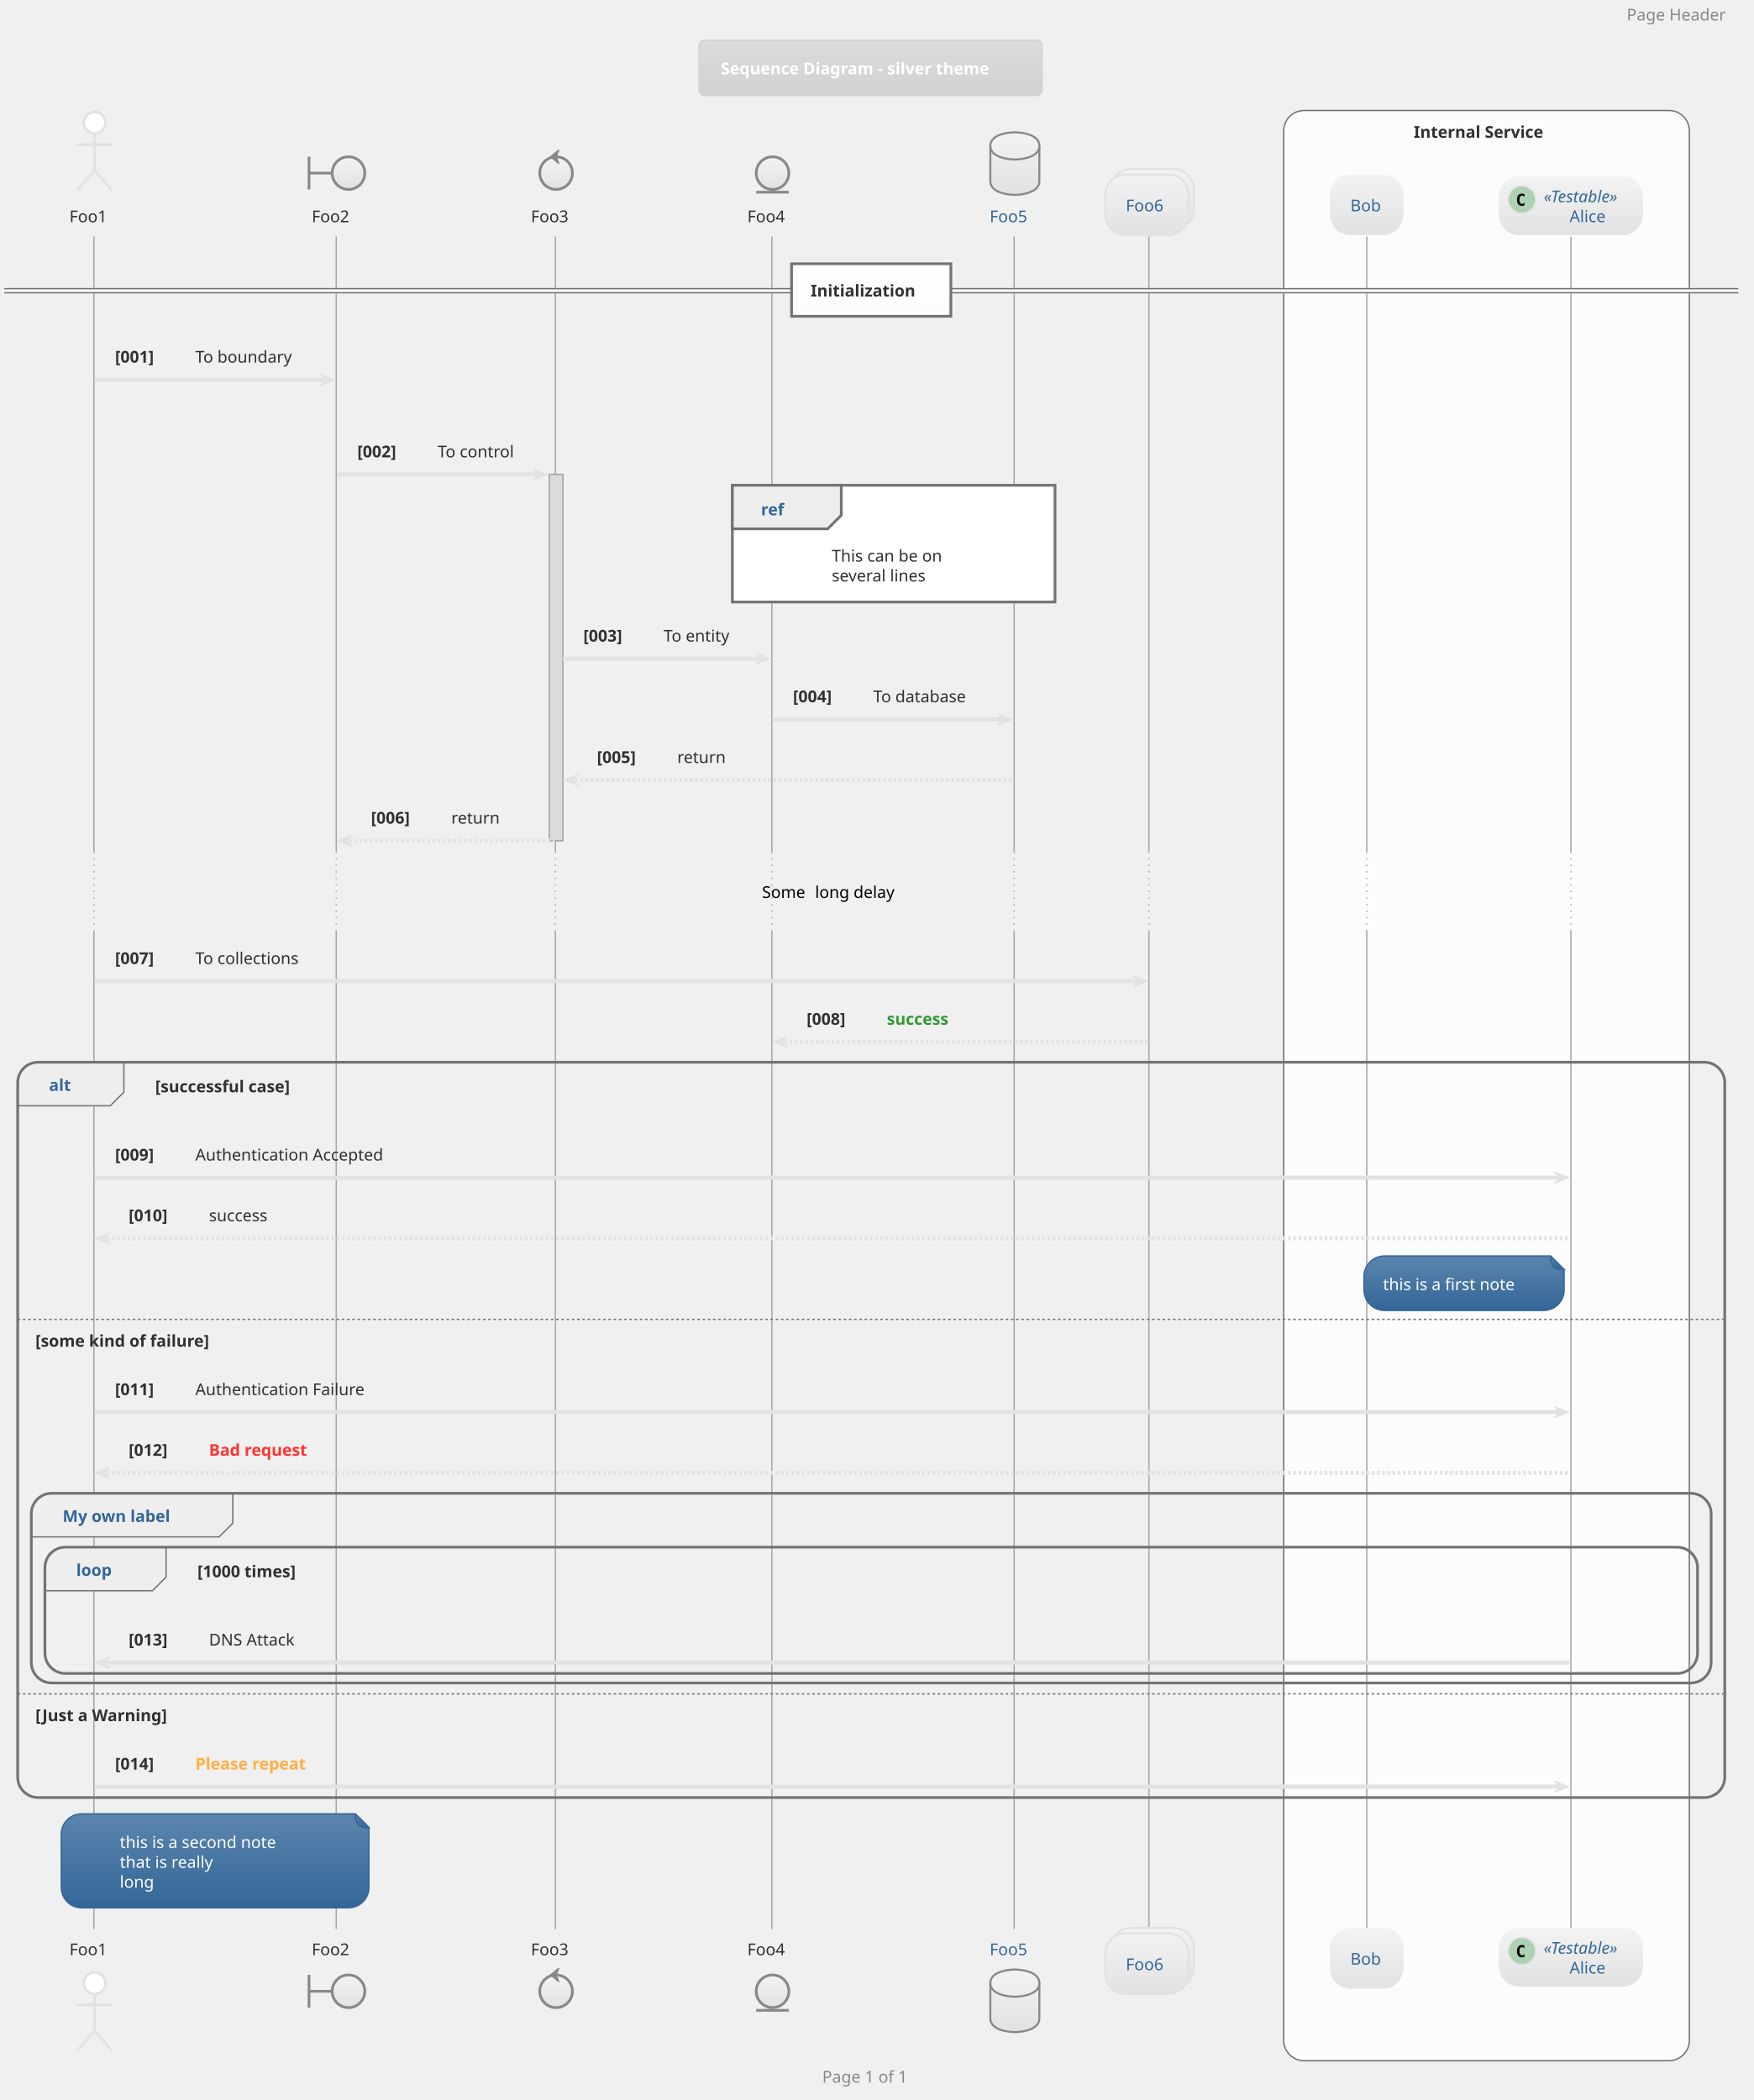
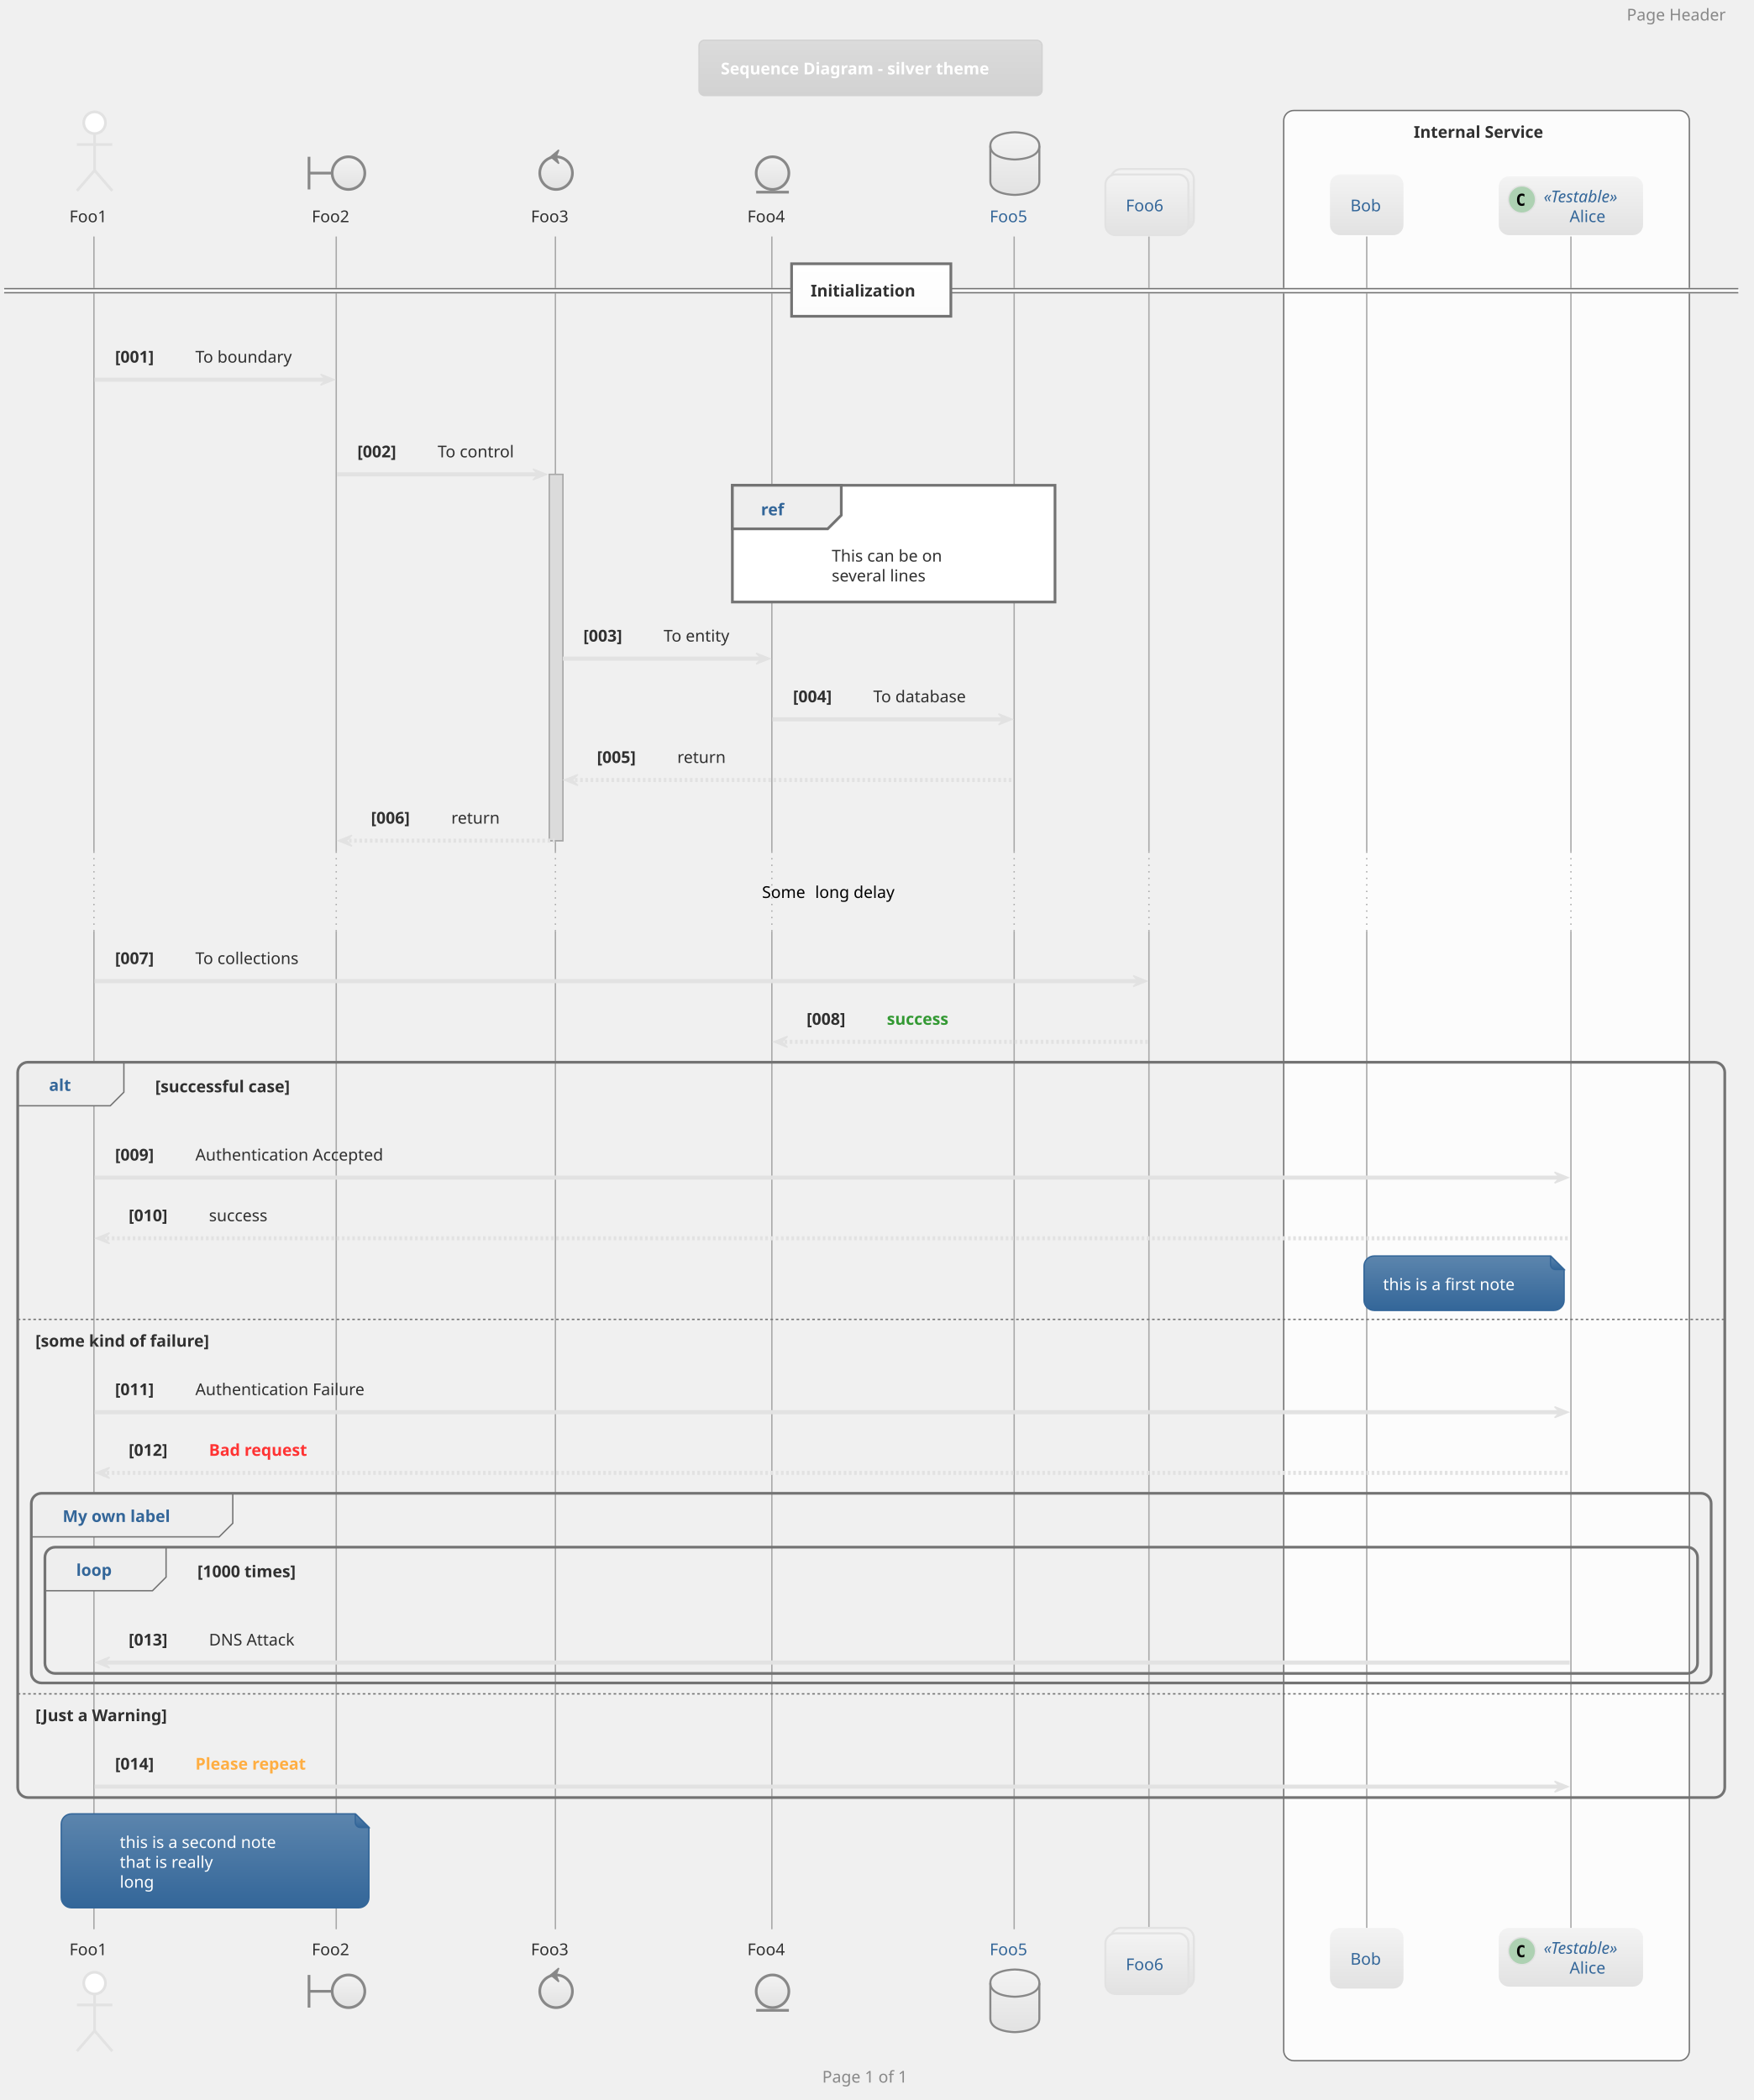
<svg xmlns="http://www.w3.org/2000/svg" contentScriptType="application/ecmascript" contentStyleType="text/css" height="1607.292px" preserveAspectRatio="none" style="width:1342px;height:1607px;" version="1.1" viewBox="0 0 1342 1607" width="1342.708px" zoomAndPan="magnify">
  <defs>
-     <linearGradient id="g1bzl1laejkcln0" x1="50%" x2="50%" y1="0%" y2="100%">
+     <linearGradient id="g1b7yb1u9ei4we0" x1="50%" x2="50%" y1="0%" y2="100%">
      <stop offset="0%" stop-color="#DBDBDB" />
      <stop offset="100%" stop-color="#D2D2D2" />
    </linearGradient>
-     <linearGradient id="g1bzl1laejkcln1" x1="50%" x2="50%" y1="0%" y2="100%">
+     <linearGradient id="g1b7yb1u9ei4we1" x1="50%" x2="50%" y1="0%" y2="100%">
      <stop offset="0%" stop-color="#F3F3F3" />
      <stop offset="100%" stop-color="#E2E2E2" />
    </linearGradient>
-     <linearGradient id="g1bzl1laejkcln2" x1="50%" x2="50%" y1="0%" y2="100%">
+     <linearGradient id="g1b7yb1u9ei4we2" x1="50%" x2="50%" y1="0%" y2="100%">
      <stop offset="0%" stop-color="#FFFFFF" />
      <stop offset="100%" stop-color="#FCFCFC" />
    </linearGradient>
-     <linearGradient id="g1bzl1laejkcln3" x1="50%" x2="50%" y1="0%" y2="100%">
+     <linearGradient id="g1b7yb1u9ei4we3" x1="50%" x2="50%" y1="0%" y2="100%">
      <stop offset="0%" stop-color="#5C85AD" />
      <stop offset="100%" stop-color="#336699" />
    </linearGradient>
  </defs>
  <g>
-     <rect fill="url(#g1bzl1laejkcln0)" height="42.275" rx="4.167" ry="4.167" style="stroke: #D2D2D2; stroke-width: 1.042;" width="262.5" x="534.896" y="30.817" />
+     <rect fill="url(#g1b7yb1u9ei4we0)" height="42.275" rx="4.167" ry="4.167" style="stroke: #D2D2D2; stroke-width: 1.042;" width="262.5" x="534.896" y="30.817" />
    <text fill="#FFFFFF" font-family="Verdana" font-size="12.5" font-weight="bold" lengthAdjust="spacingAndGlyphs" textLength="229.167" x="551.562" y="56.925">Sequence Diagram - silver theme</text>
-     <rect fill="#FCFCFC" height="1492.383" rx="15.625" ry="15.625" style="stroke: #737373; stroke-width: 1.042;" width="310.417" x="982.292" y="84.55" />
+     <rect fill="#FCFCFC" height="1492.383" rx="7.812" ry="7.812" style="stroke: #737373; stroke-width: 1.042;" width="310.417" x="982.292" y="84.55" />
    <text fill="#303030" font-family="Verdana" font-size="12.5" font-weight="bold" lengthAdjust="spacingAndGlyphs" textLength="111.458" x="1081.771" y="105.45">Internal Service</text>
    <rect fill="#DBDBDB" height="280.3" style="stroke: #A8A8A8; stroke-width: 1.042;" width="10.417" x="420.312" y="363.025" />
    <line style="stroke: #A8A8A8; stroke-width: 1.042;" x1="71.875" x2="71.875" y1="180.992" y2="651.658" />
    <line style="stroke: #A8A8A8; stroke-width: 1.042; stroke-dasharray: 1.0,4.0;" x1="71.875" x2="71.875" y1="651.658" y2="712.683" />
    <line style="stroke: #A8A8A8; stroke-width: 1.042;" x1="71.875" x2="71.875" y1="712.683" y2="1476.324" />
    <line style="stroke: #A8A8A8; stroke-width: 1.042;" x1="257.292" x2="257.292" y1="180.992" y2="651.658" />
    <line style="stroke: #A8A8A8; stroke-width: 1.042; stroke-dasharray: 1.0,4.0;" x1="257.292" x2="257.292" y1="651.658" y2="712.683" />
    <line style="stroke: #A8A8A8; stroke-width: 1.042;" x1="257.292" x2="257.292" y1="712.683" y2="1476.324" />
    <line style="stroke: #A8A8A8; stroke-width: 1.042;" x1="425" x2="425" y1="180.992" y2="651.658" />
    <line style="stroke: #A8A8A8; stroke-width: 1.042; stroke-dasharray: 1.0,4.0;" x1="425" x2="425" y1="651.658" y2="712.683" />
    <line style="stroke: #A8A8A8; stroke-width: 1.042;" x1="425" x2="425" y1="712.683" y2="1476.324" />
    <line style="stroke: #A8A8A8; stroke-width: 1.042;" x1="590.625" x2="590.625" y1="180.992" y2="651.658" />
    <line style="stroke: #A8A8A8; stroke-width: 1.042; stroke-dasharray: 1.0,4.0;" x1="590.625" x2="590.625" y1="651.658" y2="712.683" />
    <line style="stroke: #A8A8A8; stroke-width: 1.042;" x1="590.625" x2="590.625" y1="712.683" y2="1476.324" />
    <line style="stroke: #A8A8A8; stroke-width: 1.042;" x1="776.042" x2="776.042" y1="180.992" y2="651.658" />
    <line style="stroke: #A8A8A8; stroke-width: 1.042; stroke-dasharray: 1.0,4.0;" x1="776.042" x2="776.042" y1="651.658" y2="712.683" />
    <line style="stroke: #A8A8A8; stroke-width: 1.042;" x1="776.042" x2="776.042" y1="712.683" y2="1476.324" />
    <line style="stroke: #A8A8A8; stroke-width: 1.042;" x1="879.167" x2="879.167" y1="180.992" y2="651.658" />
    <line style="stroke: #A8A8A8; stroke-width: 1.042; stroke-dasharray: 1.0,4.0;" x1="879.167" x2="879.167" y1="651.658" y2="712.683" />
    <line style="stroke: #A8A8A8; stroke-width: 1.042;" x1="879.167" x2="879.167" y1="712.683" y2="1476.324" />
    <line style="stroke: #A8A8A8; stroke-width: 1.042;" x1="1045.833" x2="1045.833" y1="180.992" y2="651.658" />
    <line style="stroke: #A8A8A8; stroke-width: 1.042; stroke-dasharray: 1.0,4.0;" x1="1045.833" x2="1045.833" y1="651.658" y2="712.683" />
    <line style="stroke: #A8A8A8; stroke-width: 1.042;" x1="1045.833" x2="1045.833" y1="712.683" y2="1476.324" />
    <line style="stroke: #A8A8A8; stroke-width: 1.042;" x1="1202.083" x2="1202.083" y1="180.992" y2="651.658" />
    <line style="stroke: #A8A8A8; stroke-width: 1.042; stroke-dasharray: 1.0,4.0;" x1="1202.083" x2="1202.083" y1="651.658" y2="712.683" />
    <line style="stroke: #A8A8A8; stroke-width: 1.042;" x1="1202.083" x2="1202.083" y1="712.683" y2="1476.324" />
    <text fill="#303030" font-family="Verdana" font-size="12.5" lengthAdjust="spacingAndGlyphs" textLength="32.292" x="53.125" y="170.034">Foo1</text>
    <ellipse cx="72.396" cy="93.925" fill="#FFFFFF" rx="8.333" ry="8.333" style="stroke: #E2E2E2; stroke-width: 2.083;" />
    <path d="M72.396,102.258 L72.396,130.383 M58.854,110.592 L85.938,110.592 M72.396,130.383 L58.854,146.008 M72.396,130.383 L85.938,146.008 " fill="none" style="stroke: #E2E2E2; stroke-width: 2.083;" />
    <text fill="#303030" font-family="Verdana" font-size="12.5" lengthAdjust="spacingAndGlyphs" textLength="32.292" x="53.125" y="1496.183">Foo1</text>
    <ellipse cx="72.396" cy="1517.558" fill="#FFFFFF" rx="8.333" ry="8.333" style="stroke: #E2E2E2; stroke-width: 2.083;" />
    <path d="M72.396,1525.891 L72.396,1554.016 M58.854,1534.224 L85.938,1534.224 M72.396,1554.016 L58.854,1569.641 M72.396,1554.016 L85.938,1569.641 " fill="none" style="stroke: #E2E2E2; stroke-width: 2.083;" />
    <text fill="#303030" font-family="Verdana" font-size="12.5" lengthAdjust="spacingAndGlyphs" textLength="32.292" x="238.542" y="170.034">Foo2</text>
    <path d="M236.458,119.967 L236.458,144.967 M236.458,132.467 L254.167,132.467 " fill="none" style="stroke: #888888; stroke-width: 2.083;" />
-     <ellipse cx="266.667" cy="132.467" fill="url(#g1bzl1laejkcln1)" rx="12.5" ry="12.5" style="stroke: #888888; stroke-width: 2.083;" />
+     <ellipse cx="266.667" cy="132.467" fill="url(#g1b7yb1u9ei4we1)" rx="12.5" ry="12.5" style="stroke: #888888; stroke-width: 2.083;" />
    <text fill="#303030" font-family="Verdana" font-size="12.5" lengthAdjust="spacingAndGlyphs" textLength="32.292" x="238.542" y="1496.183">Foo2</text>
    <path d="M236.458,1511.308 L236.458,1536.308 M236.458,1523.808 L254.167,1523.808 " fill="none" style="stroke: #888888; stroke-width: 2.083;" />
-     <ellipse cx="266.667" cy="1523.808" fill="url(#g1bzl1laejkcln1)" rx="12.5" ry="12.5" style="stroke: #888888; stroke-width: 2.083;" />
+     <ellipse cx="266.667" cy="1523.808" fill="url(#g1b7yb1u9ei4we1)" rx="12.5" ry="12.5" style="stroke: #888888; stroke-width: 2.083;" />
    <text fill="#303030" font-family="Verdana" font-size="12.5" lengthAdjust="spacingAndGlyphs" textLength="32.292" x="406.25" y="170.034">Foo3</text>
-     <ellipse cx="425.521" cy="132.467" fill="url(#g1bzl1laejkcln1)" rx="12.5" ry="12.5" style="stroke: #888888; stroke-width: 2.083;" />
+     <ellipse cx="425.521" cy="132.467" fill="url(#g1b7yb1u9ei4we1)" rx="12.5" ry="12.5" style="stroke: #888888; stroke-width: 2.083;" />
    <polygon fill="#888888" points="421.354,119.967,427.604,114.758,425.521,119.967,427.604,125.175,421.354,119.967" style="stroke: #888888; stroke-width: 1.042;" />
    <text fill="#303030" font-family="Verdana" font-size="12.5" lengthAdjust="spacingAndGlyphs" textLength="32.292" x="406.25" y="1496.183">Foo3</text>
-     <ellipse cx="425.521" cy="1523.808" fill="url(#g1bzl1laejkcln1)" rx="12.5" ry="12.5" style="stroke: #888888; stroke-width: 2.083;" />
+     <ellipse cx="425.521" cy="1523.808" fill="url(#g1b7yb1u9ei4we1)" rx="12.5" ry="12.5" style="stroke: #888888; stroke-width: 2.083;" />
    <polygon fill="#888888" points="421.354,1511.308,427.604,1506.099,425.521,1511.308,427.604,1516.516,421.354,1511.308" style="stroke: #888888; stroke-width: 1.042;" />
    <text fill="#303030" font-family="Verdana" font-size="12.5" lengthAdjust="spacingAndGlyphs" textLength="32.292" x="571.875" y="170.034">Foo4</text>
-     <ellipse cx="591.146" cy="132.467" fill="url(#g1bzl1laejkcln1)" rx="12.5" ry="12.5" style="stroke: #888888; stroke-width: 2.083;" />
+     <ellipse cx="591.146" cy="132.467" fill="url(#g1b7yb1u9ei4we1)" rx="12.5" ry="12.5" style="stroke: #888888; stroke-width: 2.083;" />
    <line style="stroke: #888888; stroke-width: 2.083;" x1="578.646" x2="603.646" y1="147.05" y2="147.05" />
    <text fill="#303030" font-family="Verdana" font-size="12.5" lengthAdjust="spacingAndGlyphs" textLength="32.292" x="571.875" y="1496.183">Foo4</text>
-     <ellipse cx="591.146" cy="1523.808" fill="url(#g1bzl1laejkcln1)" rx="12.5" ry="12.5" style="stroke: #888888; stroke-width: 2.083;" />
+     <ellipse cx="591.146" cy="1523.808" fill="url(#g1b7yb1u9ei4we1)" rx="12.5" ry="12.5" style="stroke: #888888; stroke-width: 2.083;" />
    <line style="stroke: #888888; stroke-width: 2.083;" x1="578.646" x2="603.646" y1="1538.391" y2="1538.391" />
    <text fill="#336699" font-family="Verdana" font-size="12.5" lengthAdjust="spacingAndGlyphs" textLength="32.292" x="757.292" y="170.034">Foo5</text>
-     <path d="M757.812,111.633 C757.812,101.217 776.562,101.217 776.562,101.217 C776.562,101.217 795.312,101.217 795.312,111.633 L795.312,138.717 C795.312,149.133 776.562,149.133 776.562,149.133 C776.562,149.133 757.812,149.133 757.812,138.717 L757.812,111.633 " fill="url(#g1bzl1laejkcln1)" style="stroke: #888888; stroke-width: 1.562;" />
+     <path d="M757.812,111.633 C757.812,101.217 776.562,101.217 776.562,101.217 C776.562,101.217 795.312,101.217 795.312,111.633 L795.312,138.717 C795.312,149.133 776.562,149.133 776.562,149.133 C776.562,149.133 757.812,149.133 757.812,138.717 L757.812,111.633 " fill="url(#g1b7yb1u9ei4we1)" style="stroke: #888888; stroke-width: 1.562;" />
    <path d="M757.812,111.633 C757.812,122.05 776.562,122.05 776.562,122.05 C776.562,122.05 795.312,122.05 795.312,111.633 " fill="none" style="stroke: #888888; stroke-width: 1.562;" />
    <text fill="#336699" font-family="Verdana" font-size="12.5" lengthAdjust="spacingAndGlyphs" textLength="32.292" x="757.292" y="1496.183">Foo5</text>
-     <path d="M757.812,1517.558 C757.812,1507.141 776.562,1507.141 776.562,1507.141 C776.562,1507.141 795.312,1507.141 795.312,1517.558 L795.312,1544.641 C795.312,1555.058 776.562,1555.058 776.562,1555.058 C776.562,1555.058 757.812,1555.058 757.812,1544.641 L757.812,1517.558 " fill="url(#g1bzl1laejkcln1)" style="stroke: #888888; stroke-width: 1.562;" />
+     <path d="M757.812,1517.558 C757.812,1507.141 776.562,1507.141 776.562,1507.141 C776.562,1507.141 795.312,1507.141 795.312,1517.558 L795.312,1544.641 C795.312,1555.058 776.562,1555.058 776.562,1555.058 C776.562,1555.058 757.812,1555.058 757.812,1544.641 L757.812,1517.558 " fill="url(#g1b7yb1u9ei4we1)" style="stroke: #888888; stroke-width: 1.562;" />
    <path d="M757.812,1517.558 C757.812,1527.974 776.562,1527.974 776.562,1527.974 C776.562,1527.974 795.312,1527.974 795.312,1517.558 " fill="none" style="stroke: #888888; stroke-width: 1.562;" />
-     <rect fill="url(#g1bzl1laejkcln1)" height="46.442" rx="15.625" ry="15.625" style="stroke: #E2E2E2; stroke-width: 1.562;" width="63.542" x="850" y="129.342" />
-     <rect fill="url(#g1bzl1laejkcln1)" height="46.442" rx="15.625" ry="15.625" style="stroke: #E2E2E2; stroke-width: 1.562;" width="63.542" x="845.833" y="133.508" />
+     <rect fill="url(#g1b7yb1u9ei4we1)" height="46.442" rx="7.812" ry="7.812" style="stroke: #E2E2E2; stroke-width: 1.562;" width="63.542" x="850" y="129.342" />
+     <rect fill="url(#g1b7yb1u9ei4we1)" height="46.442" rx="7.812" ry="7.812" style="stroke: #E2E2E2; stroke-width: 1.562;" width="63.542" x="845.833" y="133.508" />
    <text fill="#336699" font-family="Verdana" font-size="12.5" lengthAdjust="spacingAndGlyphs" textLength="32.292" x="861.458" y="161.7">Foo6</text>
-     <rect fill="url(#g1bzl1laejkcln1)" height="46.442" rx="15.625" ry="15.625" style="stroke: #E2E2E2; stroke-width: 1.562;" width="63.542" x="850" y="1475.283" />
-     <rect fill="url(#g1bzl1laejkcln1)" height="46.442" rx="15.625" ry="15.625" style="stroke: #E2E2E2; stroke-width: 1.562;" width="63.542" x="845.833" y="1479.449" />
+     <rect fill="url(#g1b7yb1u9ei4we1)" height="46.442" rx="7.812" ry="7.812" style="stroke: #E2E2E2; stroke-width: 1.562;" width="63.542" x="850" y="1475.283" />
+     <rect fill="url(#g1b7yb1u9ei4we1)" height="46.442" rx="7.812" ry="7.812" style="stroke: #E2E2E2; stroke-width: 1.562;" width="63.542" x="845.833" y="1479.449" />
    <text fill="#336699" font-family="Verdana" font-size="12.5" lengthAdjust="spacingAndGlyphs" textLength="32.292" x="861.458" y="1507.642">Foo6</text>
-     <rect fill="url(#g1bzl1laejkcln1)" height="46.442" rx="15.625" ry="15.625" style="stroke: #E2E2E2; stroke-width: 0.0;" width="56.25" x="1017.708" y="133.508" />
+     <rect fill="url(#g1b7yb1u9ei4we1)" height="46.442" rx="7.812" ry="7.812" style="stroke: #E2E2E2; stroke-width: 0.0;" width="56.25" x="1017.708" y="133.508" />
    <text fill="#336699" font-family="Verdana" font-size="12.5" lengthAdjust="spacingAndGlyphs" textLength="25" x="1033.333" y="161.7">Bob</text>
-     <rect fill="url(#g1bzl1laejkcln1)" height="46.442" rx="15.625" ry="15.625" style="stroke: #E2E2E2; stroke-width: 0.0;" width="56.25" x="1017.708" y="1475.283" />
+     <rect fill="url(#g1b7yb1u9ei4we1)" height="46.442" rx="7.812" ry="7.812" style="stroke: #E2E2E2; stroke-width: 0.0;" width="56.25" x="1017.708" y="1475.283" />
    <text fill="#336699" font-family="Verdana" font-size="12.5" lengthAdjust="spacingAndGlyphs" textLength="25" x="1033.333" y="1503.475">Bob</text>
-     <rect fill="url(#g1bzl1laejkcln1)" height="44.967" rx="15.625" ry="15.625" style="stroke: #E2E2E2; stroke-width: 0.0;" width="110.417" x="1146.875" y="134.983" />
+     <rect fill="url(#g1b7yb1u9ei4we1)" height="44.967" rx="7.812" ry="7.812" style="stroke: #E2E2E2; stroke-width: 0.0;" width="110.417" x="1146.875" y="134.983" />
    <ellipse cx="1164.583" cy="152.692" fill="#ADD1B2" rx="10.417" ry="10.417" style="stroke: #E2E2E2; stroke-width: 1.042;" />
    <path d="M1166.488,157.119 Q1166.064,157.33 1165.592,157.444 Q1165.12,157.558 1164.616,157.558 Q1162.76,157.558 1161.784,156.354 Q1160.824,155.133 1160.824,152.838 Q1160.824,150.527 1161.784,149.322 Q1162.76,148.102 1164.616,148.102 Q1165.12,148.102 1165.592,148.216 Q1166.081,148.313 1166.488,148.541 L1166.488,150.543 Q1166.032,150.12 1165.592,149.925 Q1165.153,149.713 1164.697,149.713 Q1163.704,149.713 1163.2,150.511 Q1162.695,151.292 1162.695,152.838 Q1162.695,154.368 1163.2,155.149 Q1163.704,155.931 1164.697,155.931 Q1165.153,155.931 1165.592,155.735 Q1166.032,155.54 1166.488,155.117 L1166.488,157.119 Z " />
    <text fill="#336699" font-family="Verdana" font-size="12.5" font-style="italic" lengthAdjust="spacingAndGlyphs" textLength="68.75" x="1181.25" y="154.775">«Testable»</text>
    <text fill="#336699" font-family="Verdana" font-size="12.5" lengthAdjust="spacingAndGlyphs" textLength="29.167" x="1201.042" y="169.967">Alice</text>
-     <rect fill="url(#g1bzl1laejkcln1)" height="44.967" rx="15.625" ry="15.625" style="stroke: #E2E2E2; stroke-width: 0.0;" width="110.417" x="1146.875" y="1475.283" />
+     <rect fill="url(#g1b7yb1u9ei4we1)" height="44.967" rx="7.812" ry="7.812" style="stroke: #E2E2E2; stroke-width: 0.0;" width="110.417" x="1146.875" y="1475.283" />
    <ellipse cx="1164.583" cy="1492.991" fill="#ADD1B2" rx="10.417" ry="10.417" style="stroke: #E2E2E2; stroke-width: 1.042;" />
    <path d="M1166.488,1497.418 Q1166.064,1497.63 1165.592,1497.744 Q1165.12,1497.858 1164.616,1497.858 Q1162.76,1497.858 1161.784,1496.653 Q1160.824,1495.432 1160.824,1493.138 Q1160.824,1490.826 1161.784,1489.622 Q1162.76,1488.401 1164.616,1488.401 Q1165.12,1488.401 1165.592,1488.515 Q1166.081,1488.613 1166.488,1488.841 L1166.488,1490.843 Q1166.032,1490.419 1165.592,1490.224 Q1165.153,1490.013 1164.697,1490.013 Q1163.704,1490.013 1163.2,1490.81 Q1162.695,1491.591 1162.695,1493.138 Q1162.695,1494.668 1163.2,1495.449 Q1163.704,1496.23 1164.697,1496.23 Q1165.153,1496.23 1165.592,1496.035 Q1166.032,1495.839 1166.488,1495.416 L1166.488,1497.418 Z " />
    <text fill="#336699" font-family="Verdana" font-size="12.5" font-style="italic" lengthAdjust="spacingAndGlyphs" textLength="68.75" x="1181.25" y="1495.074">«Testable»</text>
    <text fill="#336699" font-family="Verdana" font-size="12.5" lengthAdjust="spacingAndGlyphs" textLength="29.167" x="1201.042" y="1510.266">Alice</text>
    <rect fill="#DBDBDB" height="280.3" style="stroke: #A8A8A8; stroke-width: 1.042;" width="10.417" x="420.312" y="363.025" />
-     <rect fill="url(#g1bzl1laejkcln2)" height="3.125" style="stroke: url(#g1bzl1laejkcln2); stroke-width: 1.042;" width="1327.083" x="3.125" y="220.879" />
+     <rect fill="url(#g1b7yb1u9ei4we2)" height="3.125" style="stroke: url(#g1b7yb1u9ei4we2); stroke-width: 1.042;" width="1327.083" x="3.125" y="220.879" />
    <line style="stroke: #737373; stroke-width: 1.042;" x1="3.125" x2="1330.208" y1="220.879" y2="220.879" />
    <line style="stroke: #737373; stroke-width: 1.042;" x1="3.125" x2="1330.208" y1="224.004" y2="224.004" />
-     <rect fill="url(#g1bzl1laejkcln2)" height="40.192" style="stroke: #737373; stroke-width: 2.083;" width="121.875" x="605.729" y="201.825" />
+     <rect fill="url(#g1b7yb1u9ei4we2)" height="40.192" style="stroke: #737373; stroke-width: 2.083;" width="121.875" x="605.729" y="201.825" />
    <text fill="#303030" font-family="Verdana" font-size="12.5" font-weight="bold" lengthAdjust="spacingAndGlyphs" textLength="86.458" x="620.312" y="226.892">Initialization</text>
    <polygon fill="#E2E2E2" points="245.312,286.375,255.729,290.542,245.312,294.708,249.479,290.542" style="stroke: #E2E2E2; stroke-width: 1.042;" />
    <line style="stroke: #E2E2E2; stroke-width: 3.125;" x1="72.396" x2="251.562" y1="290.542" y2="290.542" />
    <text fill="#303030" font-family="Verdana" font-size="12.5" font-weight="bold" lengthAdjust="spacingAndGlyphs" textLength="40.625" x="88.021" y="277.5">[001]</text>
    <text fill="#303030" font-family="Verdana" font-size="12.5" lengthAdjust="spacingAndGlyphs" textLength="82.292" x="149.479" y="277.5">To boundary</text>
    <polygon fill="#E2E2E2" points="407.812,358.858,418.229,363.025,407.812,367.192,411.979,363.025" style="stroke: #E2E2E2; stroke-width: 1.042;" />
    <line style="stroke: #E2E2E2; stroke-width: 3.125;" x1="257.812" x2="414.062" y1="363.025" y2="363.025" />
    <text fill="#303030" font-family="Verdana" font-size="12.5" font-weight="bold" lengthAdjust="spacingAndGlyphs" textLength="40.625" x="273.438" y="349.984">[002]</text>
    <text fill="#303030" font-family="Verdana" font-size="12.5" lengthAdjust="spacingAndGlyphs" textLength="64.583" x="334.896" y="349.984">To control</text>
    <rect fill="#FFFFFF" height="89.325" style="stroke: #737373; stroke-width: 2.083;" width="246.875" x="560.417" y="371.358" />
    <polygon fill="#EEEEEE" points="560.417,371.358,643.75,371.358,643.75,394.275,633.333,404.692,560.417,404.692,560.417,371.358" style="stroke: #737373; stroke-width: 2.083;" />
    <text fill="#336699" font-family="Verdana" font-size="12.5" font-weight="bold" lengthAdjust="spacingAndGlyphs" textLength="19.792" x="582.292" y="394.342">ref</text>
    <text fill="#303030" font-family="Verdana" font-size="12.5" lengthAdjust="spacingAndGlyphs" textLength="94.792" x="636.458" y="429.759">This can be on</text>
    <text fill="#303030" font-family="Verdana" font-size="12.5" lengthAdjust="spacingAndGlyphs" textLength="82.292" x="636.458" y="444.95">several lines</text>
    <polygon fill="#E2E2E2" points="578.646,499.833,589.062,504,578.646,508.166,582.812,504" style="stroke: #E2E2E2; stroke-width: 1.042;" />
    <line style="stroke: #E2E2E2; stroke-width: 3.125;" x1="430.729" x2="584.896" y1="504" y2="504" />
    <text fill="#303030" font-family="Verdana" font-size="12.5" font-weight="bold" lengthAdjust="spacingAndGlyphs" textLength="40.625" x="446.354" y="490.959">[003]</text>
    <text fill="#303030" font-family="Verdana" font-size="12.5" lengthAdjust="spacingAndGlyphs" textLength="57.292" x="507.812" y="490.959">To entity</text>
    <polygon fill="#E2E2E2" points="764.062,546.275,774.479,550.442,764.062,554.608,768.229,550.442" style="stroke: #E2E2E2; stroke-width: 1.042;" />
    <line style="stroke: #E2E2E2; stroke-width: 3.125;" x1="591.146" x2="770.312" y1="550.442" y2="550.442" />
    <text fill="#303030" font-family="Verdana" font-size="12.5" font-weight="bold" lengthAdjust="spacingAndGlyphs" textLength="40.625" x="606.771" y="537.4">[004]</text>
    <text fill="#303030" font-family="Verdana" font-size="12.5" lengthAdjust="spacingAndGlyphs" textLength="82.292" x="668.229" y="537.4">To database</text>
    <polygon fill="#E2E2E2" points="442.188,592.716,431.771,596.883,442.188,601.05,438.021,596.883" style="stroke: #E2E2E2; stroke-width: 1.042;" />
    <line style="stroke: #E2E2E2; stroke-width: 3.125; stroke-dasharray: 2.0,2.0;" x1="435.938" x2="775.521" y1="596.883" y2="596.883" />
    <text fill="#303030" font-family="Verdana" font-size="12.5" font-weight="bold" lengthAdjust="spacingAndGlyphs" textLength="40.625" x="456.771" y="583.842">[005]</text>
    <text fill="#303030" font-family="Verdana" font-size="12.5" lengthAdjust="spacingAndGlyphs" textLength="40.625" x="518.229" y="583.842">return</text>
    <polygon fill="#E2E2E2" points="269.271,639.158,258.854,643.325,269.271,647.491,265.104,643.325" style="stroke: #E2E2E2; stroke-width: 1.042;" />
    <line style="stroke: #E2E2E2; stroke-width: 3.125; stroke-dasharray: 2.0,2.0;" x1="263.021" x2="424.479" y1="643.325" y2="643.325" />
    <text fill="#303030" font-family="Verdana" font-size="12.5" font-weight="bold" lengthAdjust="spacingAndGlyphs" textLength="40.625" x="283.854" y="630.284">[006]</text>
    <text fill="#303030" font-family="Verdana" font-size="12.5" lengthAdjust="spacingAndGlyphs" textLength="40.625" x="345.312" y="630.284">return</text>
    <text fill="#000000" font-family="Verdana" font-size="12.5" lengthAdjust="spacingAndGlyphs" textLength="36.458" x="583.073" y="687.142">Some</text>
    <text fill="#000000" font-family="Verdana" font-size="12.5" lengthAdjust="spacingAndGlyphs" textLength="67.708" x="623.698" y="687.142">long delay</text>
    <text fill="#000000" font-family="Verdana" font-size="12.5" lengthAdjust="spacingAndGlyphs" textLength="0" x="695.573" y="687.142" />
    <polygon fill="#E2E2E2" points="867.188,746.625,877.604,750.791,867.188,754.958,871.354,750.791" style="stroke: #E2E2E2; stroke-width: 1.042;" />
    <line style="stroke: #E2E2E2; stroke-width: 3.125;" x1="72.396" x2="873.438" y1="750.791" y2="750.791" />
    <text fill="#303030" font-family="Verdana" font-size="12.5" font-weight="bold" lengthAdjust="spacingAndGlyphs" textLength="40.625" x="88.021" y="737.75">[007]</text>
    <text fill="#303030" font-family="Verdana" font-size="12.5" lengthAdjust="spacingAndGlyphs" textLength="87.5" x="149.479" y="737.75">To collections</text>
    <polygon fill="#E2E2E2" points="602.604,793.066,592.188,797.233,602.604,801.4,598.438,797.233" style="stroke: #E2E2E2; stroke-width: 1.042;" />
    <line style="stroke: #E2E2E2; stroke-width: 3.125; stroke-dasharray: 2.0,2.0;" x1="596.354" x2="878.646" y1="797.233" y2="797.233" />
    <text fill="#303030" font-family="Verdana" font-size="12.5" font-weight="bold" lengthAdjust="spacingAndGlyphs" textLength="40.625" x="617.188" y="784.192">[008]</text>
    <text fill="#339933" font-family="Verdana" font-size="12.5" font-weight="bold" lengthAdjust="spacingAndGlyphs" textLength="53.125" x="678.646" y="784.192">success</text>
-     <path d="M29.167,812.858 L94.792,812.858 L94.792,835.775 L84.375,846.191 L13.542,846.191 L13.542,828.483 " fill="#EEEEEE" style="stroke: #737373; stroke-width: 1.042;" />
-     <rect fill="none" height="562.683" rx="15.625" ry="15.625" style="stroke: #737373; stroke-width: 2.083;" width="1306.25" x="13.542" y="812.858" />
+     <path d="M21.354,812.858 L94.792,812.858 L94.792,835.775 L84.375,846.191 L13.542,846.191 L13.542,820.671 " fill="#EEEEEE" style="stroke: #737373; stroke-width: 1.042;" />
+     <rect fill="none" height="562.683" rx="7.812" ry="7.812" style="stroke: #737373; stroke-width: 2.083;" width="1306.25" x="13.542" y="812.858" />
    <text fill="#336699" font-family="Verdana" font-size="12.5" font-weight="bold" lengthAdjust="spacingAndGlyphs" textLength="17.708" x="37.5" y="834.8">alt</text>
    <text fill="#303030" font-family="Verdana" font-size="12.5" font-weight="bold" lengthAdjust="spacingAndGlyphs" textLength="118.75" x="118.75" y="835.842">[successful case]</text>
    <polygon fill="#E2E2E2" points="1189.583,896.975,1200,901.141,1189.583,905.308,1193.75,901.141" style="stroke: #E2E2E2; stroke-width: 1.042;" />
    <line style="stroke: #E2E2E2; stroke-width: 3.125;" x1="72.396" x2="1195.833" y1="901.141" y2="901.141" />
    <text fill="#303030" font-family="Verdana" font-size="12.5" font-weight="bold" lengthAdjust="spacingAndGlyphs" textLength="40.625" x="88.021" y="888.1">[009]</text>
    <text fill="#303030" font-family="Verdana" font-size="12.5" lengthAdjust="spacingAndGlyphs" textLength="158.333" x="149.479" y="888.1">Authentication Accepted</text>
    <polygon fill="#E2E2E2" points="83.854,943.416,73.438,947.583,83.854,951.75,79.688,947.583" style="stroke: #E2E2E2; stroke-width: 1.042;" />
    <line style="stroke: #E2E2E2; stroke-width: 3.125; stroke-dasharray: 2.0,2.0;" x1="77.604" x2="1201.042" y1="947.583" y2="947.583" />
    <text fill="#303030" font-family="Verdana" font-size="12.5" font-weight="bold" lengthAdjust="spacingAndGlyphs" textLength="40.625" x="98.438" y="934.542">[010]</text>
    <text fill="#303030" font-family="Verdana" font-size="12.5" lengthAdjust="spacingAndGlyphs" textLength="51.042" x="159.896" y="934.542">success</text>
-     <path d="M1043.75,976.75 L1043.75,987.166 A15.625,15.625 0 0 0 1059.375,1002.791 L1181.25,1002.791 A15.625,15.625 0 0 0 1196.875,987.166 L1196.875,971.541 L1186.458,961.125 L1059.375,961.125 A15.625,15.625 0 0 0 1043.75,976.75 " fill="url(#g1bzl1laejkcln3)" style="stroke: #336699; stroke-width: 1.042;" />
-     <path d="M1186.458,961.125 L1186.458,963.729 A7.812,7.812 0 0 0 1194.271,971.541 L1196.875,971.541 L1186.458,961.125 " fill="url(#g1bzl1laejkcln3)" style="stroke: #336699; stroke-width: 1.042;" />
+     <path d="M1043.75,968.937 L1043.75,994.979 A7.812,7.812 0 0 0 1051.562,1002.791 L1189.062,1002.791 A7.812,7.812 0 0 0 1196.875,994.979 L1196.875,971.541 L1186.458,961.125 L1051.562,961.125 A7.812,7.812 0 0 0 1043.75,968.937 " fill="url(#g1b7yb1u9ei4we3)" style="stroke: #336699; stroke-width: 1.042;" />
+     <path d="M1186.458,961.125 L1186.458,967.635 A3.906,3.906 0 0 0 1190.365,971.541 L1196.875,971.541 L1186.458,961.125 " fill="url(#g1b7yb1u9ei4we3)" style="stroke: #336699; stroke-width: 1.042;" />
    <text fill="#FFFFFF" font-family="Verdana" font-size="12.5" lengthAdjust="spacingAndGlyphs" textLength="114.583" x="1058.333" y="987.234">this is a first note</text>
    <line style="stroke: #737373; stroke-width: 1.042; stroke-dasharray: 2.0,2.0;" x1="13.542" x2="1319.792" y1="1009.65" y2="1009.65" />
    <text fill="#303030" font-family="Verdana" font-size="12.5" font-weight="bold" lengthAdjust="spacingAndGlyphs" textLength="148.958" x="27.083" y="1030.55">[some kind of failure]</text>
    <polygon fill="#E2E2E2" points="1189.583,1076.491,1200,1080.658,1189.583,1084.825,1193.75,1080.658" style="stroke: #E2E2E2; stroke-width: 1.042;" />
    <line style="stroke: #E2E2E2; stroke-width: 3.125;" x1="72.396" x2="1195.833" y1="1080.658" y2="1080.658" />
    <text fill="#303030" font-family="Verdana" font-size="12.5" font-weight="bold" lengthAdjust="spacingAndGlyphs" textLength="40.625" x="88.021" y="1067.617">[011]</text>
    <text fill="#303030" font-family="Verdana" font-size="12.5" lengthAdjust="spacingAndGlyphs" textLength="142.708" x="149.479" y="1067.617">Authentication Failure</text>
    <polygon fill="#E2E2E2" points="83.854,1122.933,73.438,1127.1,83.854,1131.266,79.688,1127.1" style="stroke: #E2E2E2; stroke-width: 1.042;" />
    <line style="stroke: #E2E2E2; stroke-width: 3.125; stroke-dasharray: 2.0,2.0;" x1="77.604" x2="1201.042" y1="1127.1" y2="1127.1" />
    <text fill="#303030" font-family="Verdana" font-size="12.5" font-weight="bold" lengthAdjust="spacingAndGlyphs" textLength="40.625" x="98.438" y="1114.058">[012]</text>
    <text fill="#FF3333" font-family="Verdana" font-size="12.5" font-weight="bold" lengthAdjust="spacingAndGlyphs" textLength="82.292" x="159.896" y="1114.058">Bad request</text>
-     <path d="M39.583,1142.725 L178.125,1142.725 L178.125,1165.641 L167.708,1176.058 L23.958,1176.058 L23.958,1158.35 " fill="#EEEEEE" style="stroke: #737373; stroke-width: 1.042;" />
-     <rect fill="none" height="145.142" rx="15.625" ry="15.625" style="stroke: #737373; stroke-width: 2.083;" width="1285.417" x="23.958" y="1142.725" />
+     <path d="M31.771,1142.725 L178.125,1142.725 L178.125,1165.641 L167.708,1176.058 L23.958,1176.058 L23.958,1150.537 " fill="#EEEEEE" style="stroke: #737373; stroke-width: 1.042;" />
+     <rect fill="none" height="145.142" rx="7.812" ry="7.812" style="stroke: #737373; stroke-width: 2.083;" width="1285.417" x="23.958" y="1142.725" />
    <text fill="#336699" font-family="Verdana" font-size="12.5" font-weight="bold" lengthAdjust="spacingAndGlyphs" textLength="90.625" x="47.917" y="1164.667">My own label</text>
-     <path d="M50,1183.958 L127.083,1183.958 L127.083,1206.875 L116.667,1217.291 L34.375,1217.291 L34.375,1199.583 " fill="#EEEEEE" style="stroke: #737373; stroke-width: 1.042;" />
-     <rect fill="none" height="96.617" rx="15.625" ry="15.625" style="stroke: #737373; stroke-width: 2.083;" width="1264.583" x="34.375" y="1183.958" />
+     <path d="M42.188,1183.958 L127.083,1183.958 L127.083,1206.875 L116.667,1217.291 L34.375,1217.291 L34.375,1191.77 " fill="#EEEEEE" style="stroke: #737373; stroke-width: 1.042;" />
+     <rect fill="none" height="96.617" rx="7.812" ry="7.812" style="stroke: #737373; stroke-width: 2.083;" width="1264.583" x="34.375" y="1183.958" />
    <text fill="#336699" font-family="Verdana" font-size="12.5" font-weight="bold" lengthAdjust="spacingAndGlyphs" textLength="29.167" x="58.333" y="1205.9">loop</text>
    <text fill="#303030" font-family="Verdana" font-size="12.5" font-weight="bold" lengthAdjust="spacingAndGlyphs" textLength="91.667" x="151.042" y="1206.942">[1000 times]</text>
    <polygon fill="#E2E2E2" points="83.854,1268.074,73.438,1272.241,83.854,1276.408,79.688,1272.241" style="stroke: #E2E2E2; stroke-width: 1.042;" />
    <line style="stroke: #E2E2E2; stroke-width: 3.125;" x1="77.604" x2="1201.042" y1="1272.241" y2="1272.241" />
    <text fill="#303030" font-family="Verdana" font-size="12.5" font-weight="bold" lengthAdjust="spacingAndGlyphs" textLength="40.625" x="98.438" y="1259.2">[013]</text>
    <text fill="#303030" font-family="Verdana" font-size="12.5" lengthAdjust="spacingAndGlyphs" textLength="71.875" x="159.896" y="1259.2">DNS Attack</text>
    <line style="stroke: #737373; stroke-width: 1.042; stroke-dasharray: 2.0,2.0;" x1="13.542" x2="1319.792" y1="1296.199" y2="1296.199" />
    <text fill="#303030" font-family="Verdana" font-size="12.5" font-weight="bold" lengthAdjust="spacingAndGlyphs" textLength="115.625" x="27.083" y="1317.1">[Just a Warning]</text>
    <polygon fill="#E2E2E2" points="1189.583,1363.041,1200,1367.208,1189.583,1371.374,1193.75,1367.208" style="stroke: #E2E2E2; stroke-width: 1.042;" />
    <line style="stroke: #E2E2E2; stroke-width: 3.125;" x1="72.396" x2="1195.833" y1="1367.208" y2="1367.208" />
    <text fill="#303030" font-family="Verdana" font-size="12.5" font-weight="bold" lengthAdjust="spacingAndGlyphs" textLength="40.625" x="88.021" y="1354.167">[014]</text>
    <text fill="#FFAE42" font-family="Verdana" font-size="12.5" font-weight="bold" lengthAdjust="spacingAndGlyphs" textLength="94.792" x="149.479" y="1354.167">Please repeat</text>
-     <path d="M46.875,1403.666 L46.875,1444.291 A15.625,15.625 0 0 0 62.5,1459.916 L266.667,1459.916 A15.625,15.625 0 0 0 282.292,1444.291 L282.292,1398.458 L271.875,1388.041 L62.5,1388.041 A15.625,15.625 0 0 0 46.875,1403.666 " fill="url(#g1bzl1laejkcln3)" style="stroke: #336699; stroke-width: 1.042;" />
-     <path d="M271.875,1388.041 L271.875,1390.645 A7.812,7.812 0 0 0 279.688,1398.458 L282.292,1398.458 L271.875,1388.041 " fill="url(#g1bzl1laejkcln3)" style="stroke: #336699; stroke-width: 1.042;" />
+     <path d="M46.875,1395.854 L46.875,1452.104 A7.812,7.812 0 0 0 54.688,1459.916 L274.479,1459.916 A7.812,7.812 0 0 0 282.292,1452.104 L282.292,1398.458 L271.875,1388.041 L54.688,1388.041 A7.812,7.812 0 0 0 46.875,1395.854 " fill="url(#g1b7yb1u9ei4we3)" style="stroke: #336699; stroke-width: 1.042;" />
+     <path d="M271.875,1388.041 L271.875,1394.552 A3.906,3.906 0 0 0 275.781,1398.458 L282.292,1398.458 L271.875,1388.041 " fill="url(#g1b7yb1u9ei4we3)" style="stroke: #336699; stroke-width: 1.042;" />
    <text fill="#FFFFFF" font-family="Verdana" font-size="12.5" lengthAdjust="spacingAndGlyphs" textLength="136.458" x="91.667" y="1414.15">this is a second note</text>
    <text fill="#FFFFFF" font-family="Verdana" font-size="12.5" lengthAdjust="spacingAndGlyphs" textLength="81.25" x="91.667" y="1429.342">that is really</text>
    <text fill="#FFFFFF" font-family="Verdana" font-size="12.5" lengthAdjust="spacingAndGlyphs" textLength="28.125" x="91.667" y="1444.533">long</text>
    <text fill="#888888" font-family="Verdana" font-size="12.5" lengthAdjust="spacingAndGlyphs" textLength="85.417" x="1244.792" y="15.692">Page Header</text>
    <text fill="#888888" font-family="Verdana" font-size="12.5" lengthAdjust="spacingAndGlyphs" textLength="75" x="629.167" y="1593.667">Page 1 of 1</text>
  </g>
</svg>
